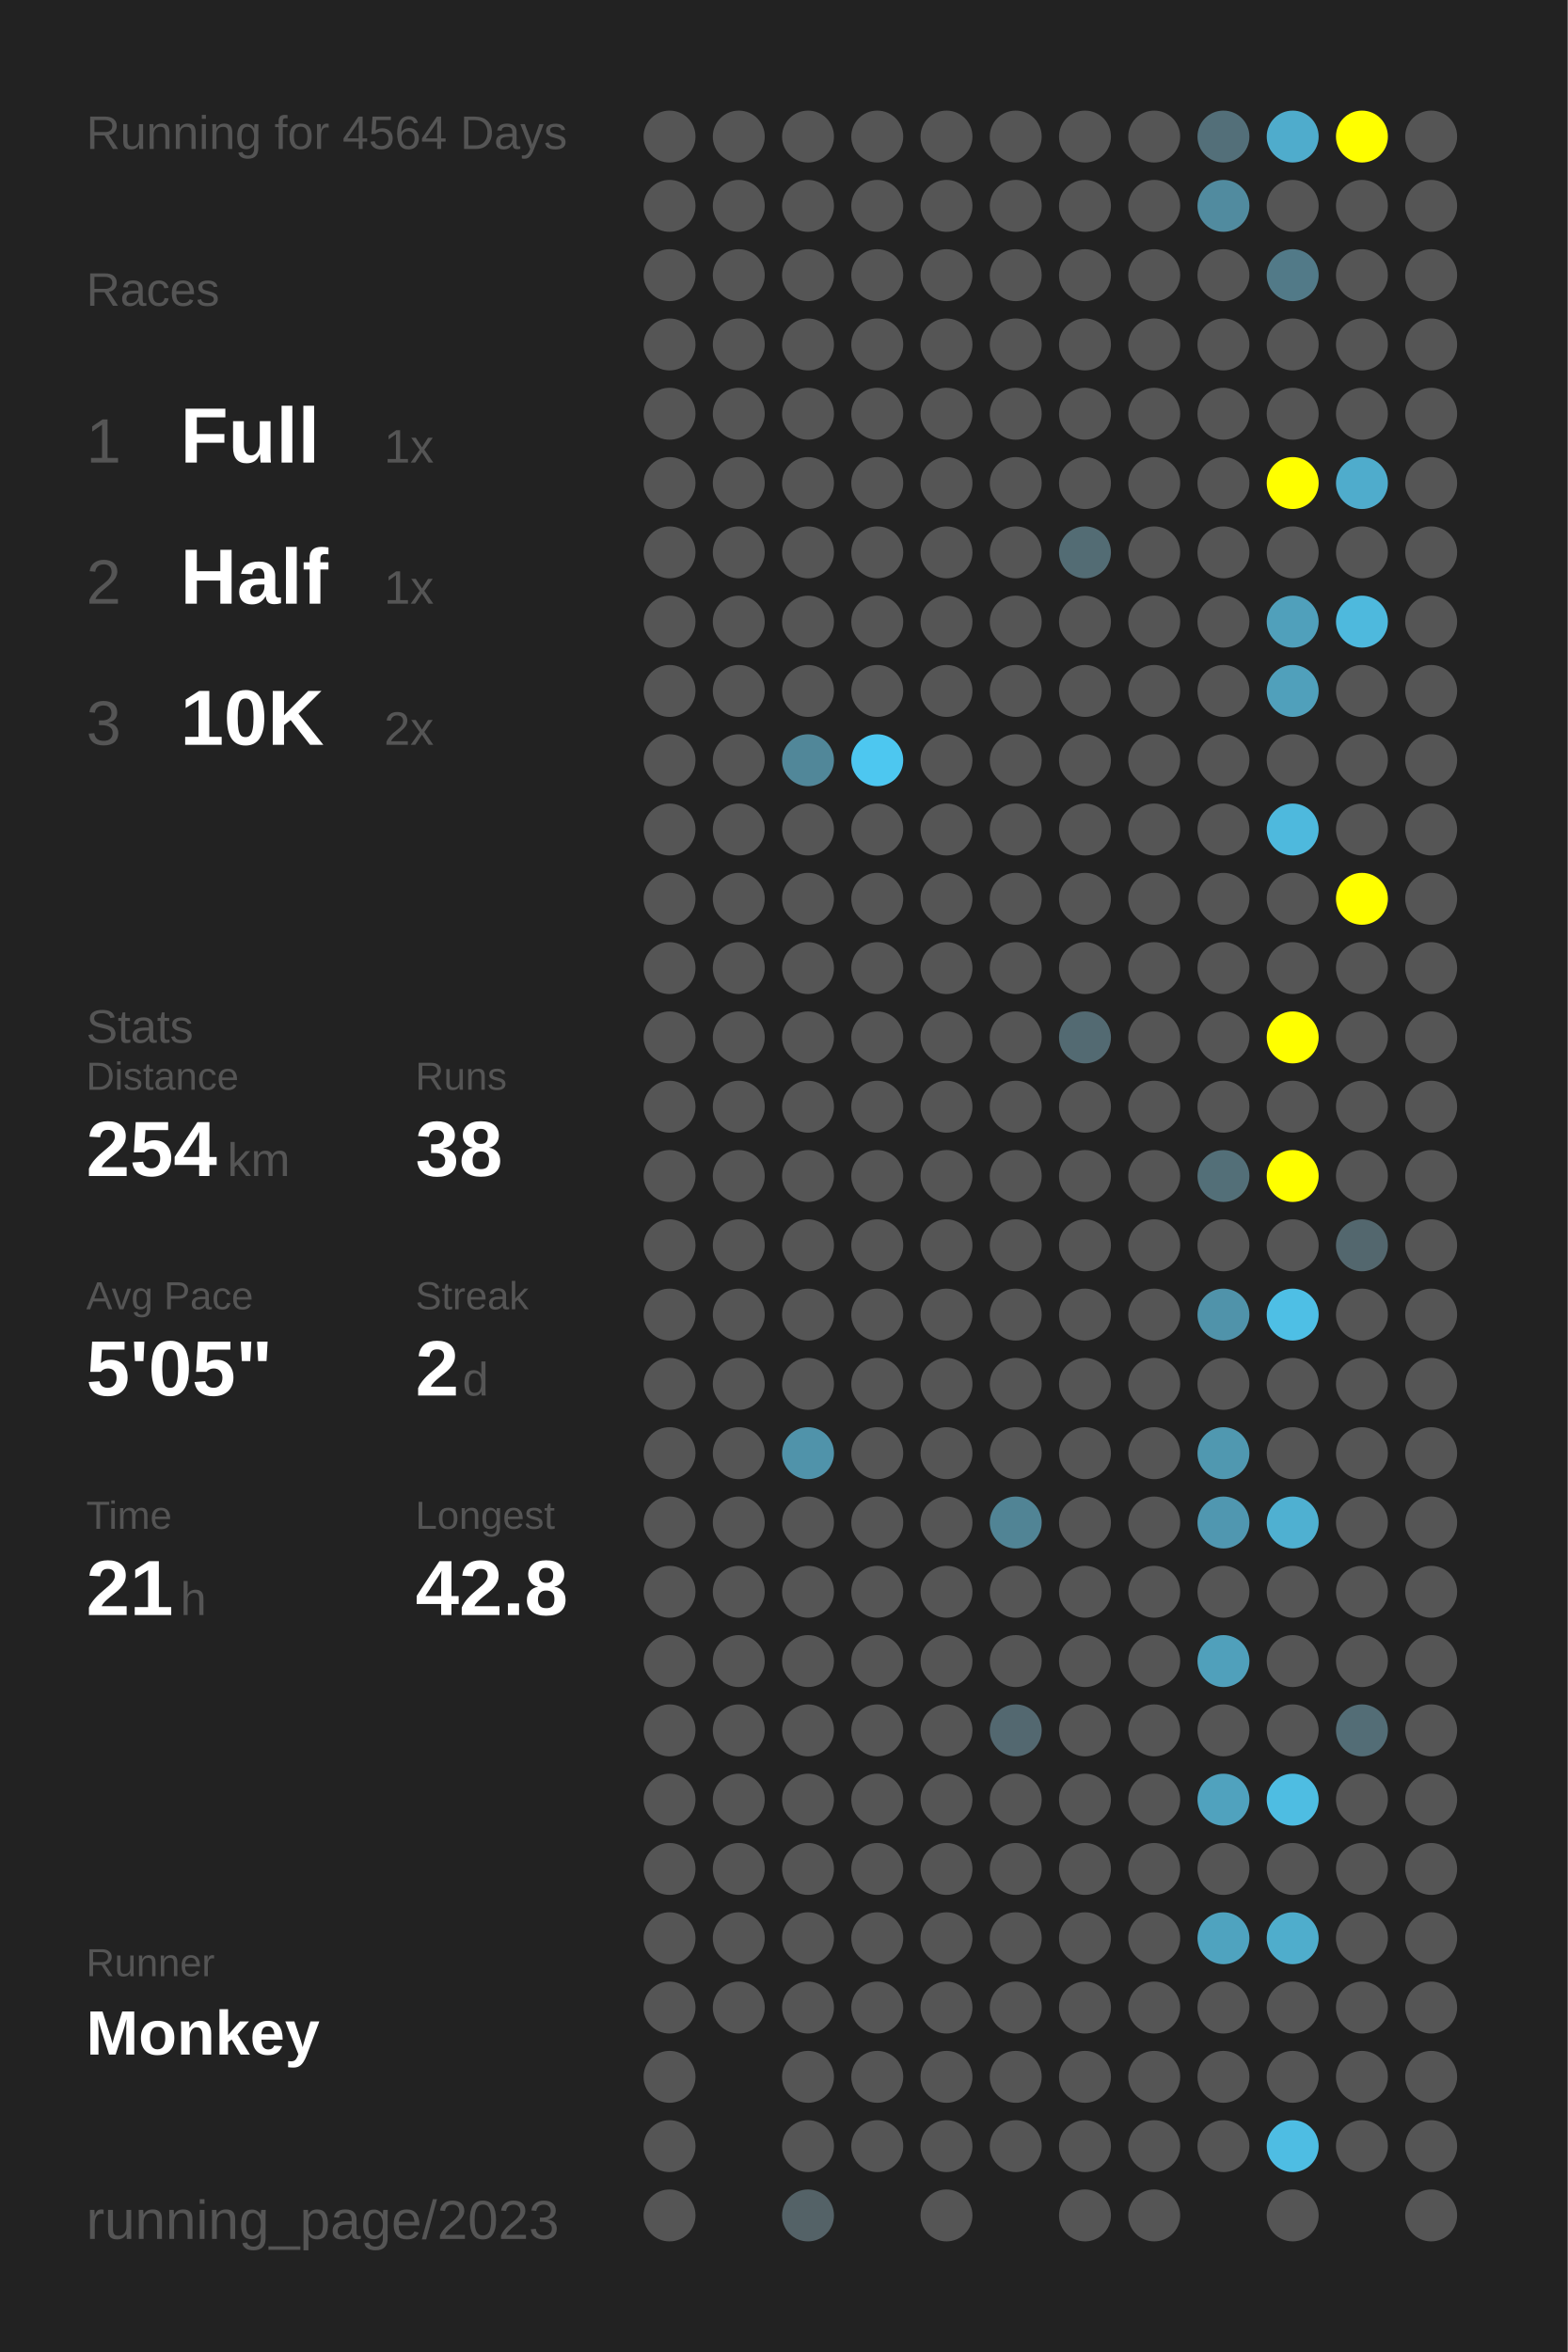
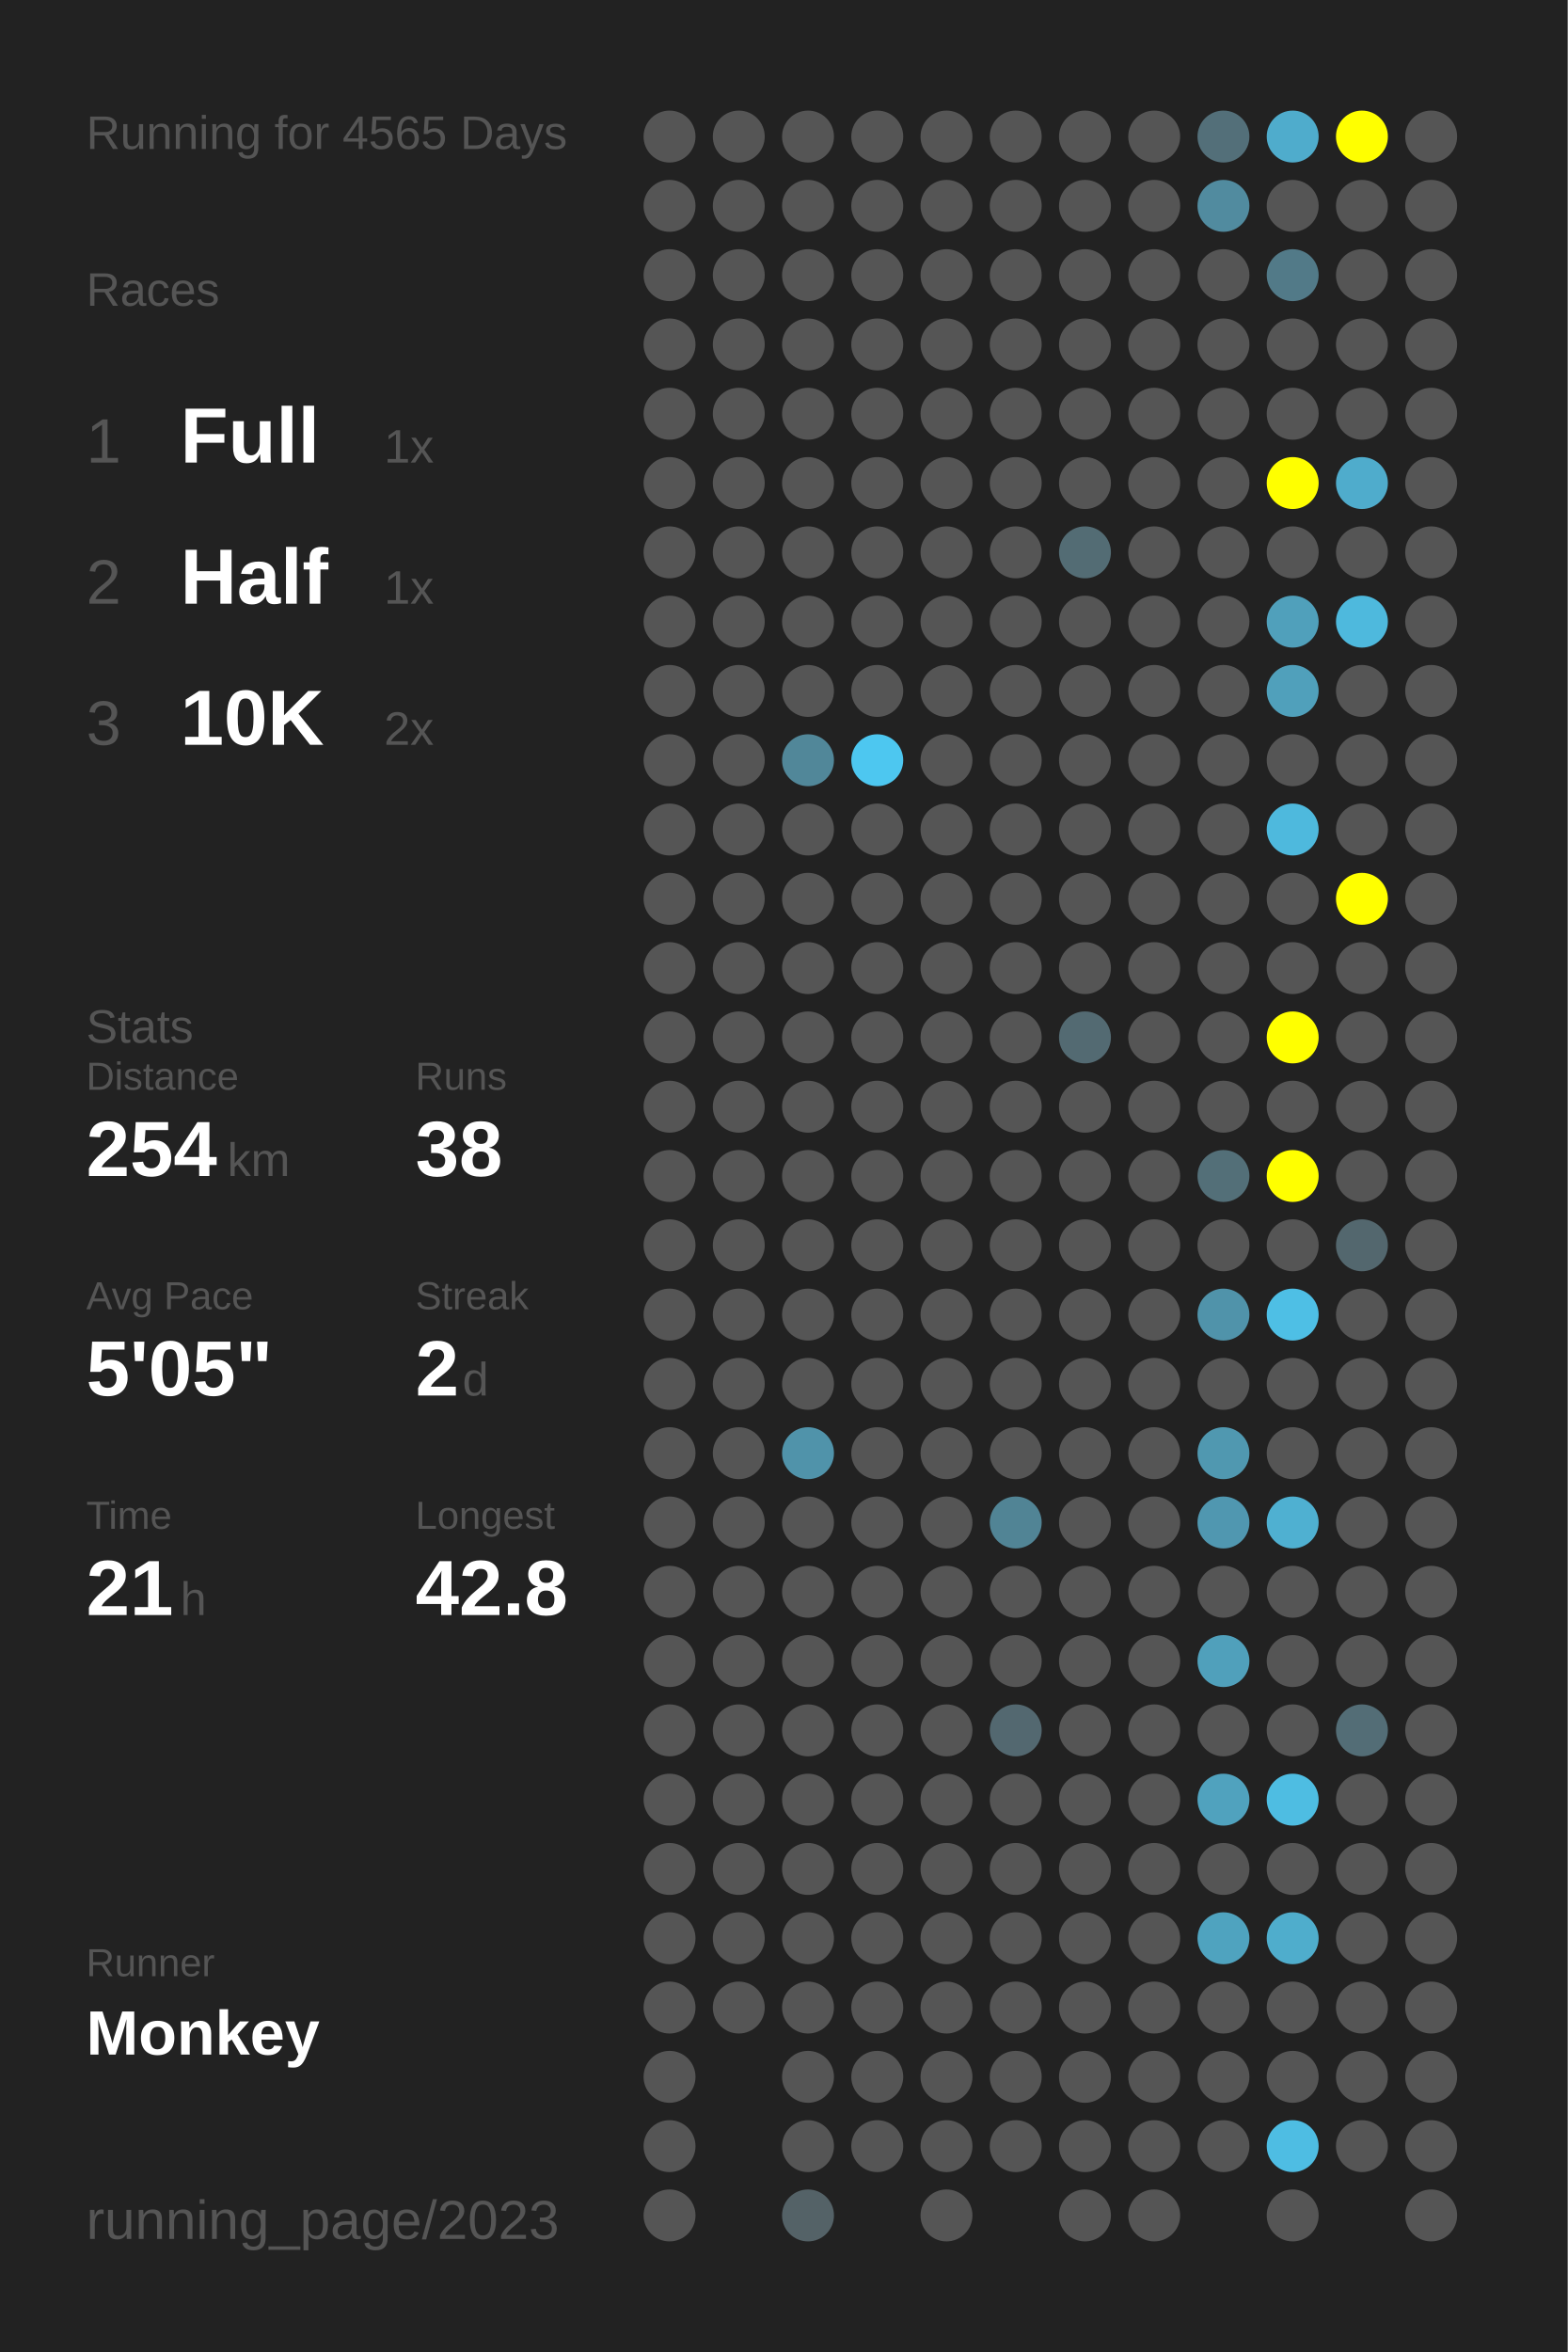
<svg xmlns="http://www.w3.org/2000/svg" baseProfile="full" height="300mm" version="1.1" viewBox="0,0,200,300" width="200mm">
  <defs />
  <rect fill="#222222" height="300" width="200" x="0" y="0" />
-   <text fill="#555555" style="font-size:6px; font-family:Arial;" x="11" y="19">Running for 4564 Days</text>
+   <text fill="#555555" style="font-size:6px; font-family:Arial;" x="11" y="19">Running for 4565 Days</text>
  <text fill="#555555" style="font-size:6px; font-family:Arial;" x="11" y="39">Races</text>
  <text fill="#555555" style="font-size:8px; font-family:Arial;" x="11" y="59">1</text>
  <text fill="#FFFFFF" style="font-size:10px; font-family:Arial; font-weight:bold;" x="23" y="59">Full</text>
  <text fill="#555555" style="font-size:6px; font-family:Arial;" x="49" y="59">1x</text>
  <text fill="#555555" style="font-size:8px; font-family:Arial;" x="11" y="77">2</text>
  <text fill="#FFFFFF" style="font-size:10px; font-family:Arial; font-weight:bold;" x="23" y="77">Half</text>
  <text fill="#555555" style="font-size:6px; font-family:Arial;" x="49" y="77">1x</text>
  <text fill="#555555" style="font-size:8px; font-family:Arial;" x="11" y="95">3</text>
  <text fill="#FFFFFF" style="font-size:10px; font-family:Arial; font-weight:bold;" x="23" y="95">10K</text>
  <text fill="#555555" style="font-size:6px; font-family:Arial;" x="49" y="95">2x</text>
  <text fill="#555555" style="font-size:6px; font-family:Arial;" x="11" y="133">Stats</text>
  <text fill="#555555" style="font-size:5px; font-family:Arial;" x="11" y="139">Distance</text>
  <text fill="#FFFFFF" style="font-size:10px; font-family:Arial; font-weight:bold;" x="11" y="150">254</text>
  <text fill="#555555" style="font-size:6px; font-family:Arial;" x="29" y="150">km</text>
  <text fill="#555555" style="font-size:5px; font-family:Arial;" x="53" y="139">Runs</text>
  <text fill="#FFFFFF" style="font-size:10px; font-family:Arial; font-weight:bold;" x="53" y="150">38</text>
  <text fill="#555555" style="font-size:5px; font-family:Arial;" x="11" y="167">Avg Pace</text>
  <text fill="#FFFFFF" style="font-size:10px; font-family:Arial; font-weight:bold;" x="11" y="178">5'05"</text>
  <text fill="#555555" style="font-size:5px; font-family:Arial;" x="53" y="167">Streak</text>
  <text fill="#FFFFFF" style="font-size:10px; font-family:Arial; font-weight:bold;" x="53" y="178">2</text>
  <text fill="#555555" style="font-size:6px; font-family:Arial;" x="59" y="178">d</text>
  <text fill="#555555" style="font-size:5px; font-family:Arial;" x="11" y="195">Time</text>
  <text fill="#FFFFFF" style="font-size:10px; font-family:Arial; font-weight:bold;" x="11" y="206">21</text>
  <text fill="#555555" style="font-size:6px; font-family:Arial;" x="23" y="206">h</text>
  <text fill="#555555" style="font-size:5px; font-family:Arial;" x="53" y="195">Longest</text>
  <text fill="#FFFFFF" style="font-size:10px; font-family:Arial; font-weight:bold;" x="53" y="206">42.8</text>
  <text fill="#555555" style="font-size:5px; font-family:Arial;" x="11" y="252.065">Runner</text>
  <text fill="#FFFFFF" style="font-size:8px; font-family:Arial; font-weight:bold;" x="11" y="262.065">Monkey</text>
  <text fill="#555555" style="font-size:7px; font-family:Arial;" x="11" y="285.581">running_page/2023</text>
  <circle cx="85.417" cy="17.419" fill="#555555" r="3.312" />
  <circle cx="85.417" cy="26.258" fill="#555555" r="3.312" />
  <circle cx="85.417" cy="35.097" fill="#555555" r="3.312" />
  <circle cx="85.417" cy="43.935" fill="#555555" r="3.312" />
  <circle cx="85.417" cy="52.774" fill="#555555" r="3.312" />
  <circle cx="85.417" cy="61.613" fill="#555555" r="3.312" />
  <circle cx="85.417" cy="70.452" fill="#555555" r="3.312" />
  <circle cx="85.417" cy="79.29" fill="#555555" r="3.312" />
  <circle cx="85.417" cy="88.129" fill="#555555" r="3.312" />
  <circle cx="85.417" cy="96.968" fill="#555555" r="3.312" />
  <circle cx="85.417" cy="105.806" fill="#555555" r="3.312" />
  <circle cx="85.417" cy="114.645" fill="#555555" r="3.312" />
  <circle cx="85.417" cy="123.484" fill="#555555" r="3.312" />
  <circle cx="85.417" cy="132.323" fill="#555555" r="3.312" />
  <circle cx="85.417" cy="141.161" fill="#555555" r="3.312" />
  <circle cx="85.417" cy="150" fill="#555555" r="3.312" />
  <circle cx="85.417" cy="158.839" fill="#555555" r="3.312" />
  <circle cx="85.417" cy="167.677" fill="#555555" r="3.312" />
  <circle cx="85.417" cy="176.516" fill="#555555" r="3.312" />
  <circle cx="85.417" cy="185.355" fill="#555555" r="3.312" />
  <circle cx="85.417" cy="194.194" fill="#555555" r="3.312" />
  <circle cx="85.417" cy="203.032" fill="#555555" r="3.312" />
  <circle cx="85.417" cy="211.871" fill="#555555" r="3.312" />
  <circle cx="85.417" cy="220.71" fill="#555555" r="3.312" />
  <circle cx="85.417" cy="229.548" fill="#555555" r="3.312" />
  <circle cx="85.417" cy="238.387" fill="#555555" r="3.312" />
  <circle cx="85.417" cy="247.226" fill="#555555" r="3.312" />
  <circle cx="85.417" cy="256.065" fill="#555555" r="3.312" />
  <circle cx="85.417" cy="264.903" fill="#555555" r="3.312" />
  <circle cx="85.417" cy="273.742" fill="#555555" r="3.312" />
  <circle cx="85.417" cy="282.581" fill="#555555" r="3.312" />
  <circle cx="94.25" cy="17.419" fill="#555555" r="3.312" />
  <circle cx="94.25" cy="26.258" fill="#555555" r="3.312" />
  <circle cx="94.25" cy="35.097" fill="#555555" r="3.312" />
  <circle cx="94.25" cy="43.935" fill="#555555" r="3.312" />
  <circle cx="94.25" cy="52.774" fill="#555555" r="3.312" />
  <circle cx="94.25" cy="61.613" fill="#555555" r="3.312" />
  <circle cx="94.25" cy="70.452" fill="#555555" r="3.312" />
  <circle cx="94.25" cy="79.29" fill="#555555" r="3.312" />
  <circle cx="94.25" cy="88.129" fill="#555555" r="3.312" />
  <circle cx="94.25" cy="96.968" fill="#555555" r="3.312" />
  <circle cx="94.25" cy="105.806" fill="#555555" r="3.312" />
  <circle cx="94.25" cy="114.645" fill="#555555" r="3.312" />
  <circle cx="94.25" cy="123.484" fill="#555555" r="3.312" />
  <circle cx="94.25" cy="132.323" fill="#555555" r="3.312" />
  <circle cx="94.25" cy="141.161" fill="#555555" r="3.312" />
  <circle cx="94.25" cy="150" fill="#555555" r="3.312" />
  <circle cx="94.25" cy="158.839" fill="#555555" r="3.312" />
  <circle cx="94.25" cy="167.677" fill="#555555" r="3.312" />
  <circle cx="94.25" cy="176.516" fill="#555555" r="3.312" />
  <circle cx="94.25" cy="185.355" fill="#555555" r="3.312" />
  <circle cx="94.25" cy="194.194" fill="#555555" r="3.312" />
  <circle cx="94.25" cy="203.032" fill="#555555" r="3.312" />
  <circle cx="94.25" cy="211.871" fill="#555555" r="3.312" />
  <circle cx="94.25" cy="220.71" fill="#555555" r="3.312" />
  <circle cx="94.25" cy="229.548" fill="#555555" r="3.312" />
  <circle cx="94.25" cy="238.387" fill="#555555" r="3.312" />
  <circle cx="94.25" cy="247.226" fill="#555555" r="3.312" />
  <circle cx="94.25" cy="256.065" fill="#555555" r="3.312" />
  <circle cx="103.083" cy="17.419" fill="#555555" r="3.312" />
  <circle cx="103.083" cy="26.258" fill="#555555" r="3.312" />
  <circle cx="103.083" cy="35.097" fill="#555555" r="3.312" />
  <circle cx="103.083" cy="43.935" fill="#555555" r="3.312" />
  <circle cx="103.083" cy="52.774" fill="#555555" r="3.312" />
  <circle cx="103.083" cy="61.613" fill="#555555" r="3.312" />
  <circle cx="103.083" cy="70.452" fill="#555555" r="3.312" />
  <circle cx="103.083" cy="79.29" fill="#555555" r="3.312" />
  <circle cx="103.083" cy="88.129" fill="#555555" r="3.312" />
  <circle cx="103.083" cy="96.968" fill="#518799" r="3.312" />
  <circle cx="103.083" cy="105.806" fill="#555555" r="3.312" />
  <circle cx="103.083" cy="114.645" fill="#555555" r="3.312" />
  <circle cx="103.083" cy="123.484" fill="#555555" r="3.312" />
  <circle cx="103.083" cy="132.323" fill="#555555" r="3.312" />
  <circle cx="103.083" cy="141.161" fill="#555555" r="3.312" />
  <circle cx="103.083" cy="150" fill="#555555" r="3.312" />
  <circle cx="103.083" cy="158.839" fill="#555555" r="3.312" />
  <circle cx="103.083" cy="167.677" fill="#555555" r="3.312" />
  <circle cx="103.083" cy="176.516" fill="#555555" r="3.312" />
  <circle cx="103.083" cy="185.355" fill="#5093aa" r="3.312" />
  <circle cx="103.083" cy="194.194" fill="#555555" r="3.312" />
  <circle cx="103.083" cy="203.032" fill="#555555" r="3.312" />
  <circle cx="103.083" cy="211.871" fill="#555555" r="3.312" />
  <circle cx="103.083" cy="220.71" fill="#555555" r="3.312" />
  <circle cx="103.083" cy="229.548" fill="#555555" r="3.312" />
  <circle cx="103.083" cy="238.387" fill="#555555" r="3.312" />
  <circle cx="103.083" cy="247.226" fill="#555555" r="3.312" />
  <circle cx="103.083" cy="256.065" fill="#555555" r="3.312" />
  <circle cx="103.083" cy="264.903" fill="#555555" r="3.312" />
  <circle cx="103.083" cy="273.742" fill="#555555" r="3.312" />
  <circle cx="103.083" cy="282.581" fill="#546267" r="3.312" />
  <circle cx="111.917" cy="17.419" fill="#555555" r="3.312" />
  <circle cx="111.917" cy="26.258" fill="#555555" r="3.312" />
  <circle cx="111.917" cy="35.097" fill="#555555" r="3.312" />
  <circle cx="111.917" cy="43.935" fill="#555555" r="3.312" />
  <circle cx="111.917" cy="52.774" fill="#555555" r="3.312" />
  <circle cx="111.917" cy="61.613" fill="#555555" r="3.312" />
  <circle cx="111.917" cy="70.452" fill="#555555" r="3.312" />
  <circle cx="111.917" cy="79.29" fill="#555555" r="3.312" />
  <circle cx="111.917" cy="88.129" fill="#555555" r="3.312" />
  <circle cx="111.917" cy="96.968" fill="#4dc7f0" r="3.312" />
  <circle cx="111.917" cy="105.806" fill="#555555" r="3.312" />
  <circle cx="111.917" cy="114.645" fill="#555555" r="3.312" />
  <circle cx="111.917" cy="123.484" fill="#555555" r="3.312" />
  <circle cx="111.917" cy="132.323" fill="#555555" r="3.312" />
  <circle cx="111.917" cy="141.161" fill="#555555" r="3.312" />
  <circle cx="111.917" cy="150" fill="#555555" r="3.312" />
  <circle cx="111.917" cy="158.839" fill="#555555" r="3.312" />
  <circle cx="111.917" cy="167.677" fill="#555555" r="3.312" />
  <circle cx="111.917" cy="176.516" fill="#555555" r="3.312" />
  <circle cx="111.917" cy="185.355" fill="#555555" r="3.312" />
  <circle cx="111.917" cy="194.194" fill="#555555" r="3.312" />
  <circle cx="111.917" cy="203.032" fill="#555555" r="3.312" />
  <circle cx="111.917" cy="211.871" fill="#555555" r="3.312" />
  <circle cx="111.917" cy="220.71" fill="#555555" r="3.312" />
  <circle cx="111.917" cy="229.548" fill="#555555" r="3.312" />
  <circle cx="111.917" cy="238.387" fill="#555555" r="3.312" />
  <circle cx="111.917" cy="247.226" fill="#555555" r="3.312" />
  <circle cx="111.917" cy="256.065" fill="#555555" r="3.312" />
  <circle cx="111.917" cy="264.903" fill="#555555" r="3.312" />
  <circle cx="111.917" cy="273.742" fill="#555555" r="3.312" />
  <circle cx="120.75" cy="17.419" fill="#555555" r="3.312" />
  <circle cx="120.75" cy="26.258" fill="#555555" r="3.312" />
  <circle cx="120.75" cy="35.097" fill="#555555" r="3.312" />
  <circle cx="120.75" cy="43.935" fill="#555555" r="3.312" />
  <circle cx="120.75" cy="52.774" fill="#555555" r="3.312" />
  <circle cx="120.75" cy="61.613" fill="#555555" r="3.312" />
  <circle cx="120.75" cy="70.452" fill="#555555" r="3.312" />
  <circle cx="120.75" cy="79.29" fill="#555555" r="3.312" />
  <circle cx="120.75" cy="88.129" fill="#555555" r="3.312" />
  <circle cx="120.75" cy="96.968" fill="#555555" r="3.312" />
  <circle cx="120.75" cy="105.806" fill="#555555" r="3.312" />
  <circle cx="120.75" cy="114.645" fill="#555555" r="3.312" />
  <circle cx="120.75" cy="123.484" fill="#555555" r="3.312" />
  <circle cx="120.75" cy="132.323" fill="#555555" r="3.312" />
  <circle cx="120.75" cy="141.161" fill="#555555" r="3.312" />
  <circle cx="120.75" cy="150" fill="#555555" r="3.312" />
  <circle cx="120.75" cy="158.839" fill="#555555" r="3.312" />
  <circle cx="120.75" cy="167.677" fill="#555555" r="3.312" />
  <circle cx="120.75" cy="176.516" fill="#555555" r="3.312" />
  <circle cx="120.75" cy="185.355" fill="#555555" r="3.312" />
  <circle cx="120.75" cy="194.194" fill="#555555" r="3.312" />
  <circle cx="120.75" cy="203.032" fill="#555555" r="3.312" />
  <circle cx="120.75" cy="211.871" fill="#555555" r="3.312" />
  <circle cx="120.75" cy="220.71" fill="#555555" r="3.312" />
  <circle cx="120.75" cy="229.548" fill="#555555" r="3.312" />
  <circle cx="120.75" cy="238.387" fill="#555555" r="3.312" />
  <circle cx="120.75" cy="247.226" fill="#555555" r="3.312" />
  <circle cx="120.75" cy="256.065" fill="#555555" r="3.312" />
  <circle cx="120.75" cy="264.903" fill="#555555" r="3.312" />
  <circle cx="120.75" cy="273.742" fill="#555555" r="3.312" />
  <circle cx="120.75" cy="282.581" fill="#555555" r="3.312" />
  <circle cx="129.583" cy="17.419" fill="#555555" r="3.312" />
  <circle cx="129.583" cy="26.258" fill="#555555" r="3.312" />
  <circle cx="129.583" cy="35.097" fill="#555555" r="3.312" />
  <circle cx="129.583" cy="43.935" fill="#555555" r="3.312" />
  <circle cx="129.583" cy="52.774" fill="#555555" r="3.312" />
  <circle cx="129.583" cy="61.613" fill="#555555" r="3.312" />
  <circle cx="129.583" cy="70.452" fill="#555555" r="3.312" />
  <circle cx="129.583" cy="79.29" fill="#555555" r="3.312" />
  <circle cx="129.583" cy="88.129" fill="#555555" r="3.312" />
  <circle cx="129.583" cy="96.968" fill="#555555" r="3.312" />
  <circle cx="129.583" cy="105.806" fill="#555555" r="3.312" />
  <circle cx="129.583" cy="114.645" fill="#555555" r="3.312" />
  <circle cx="129.583" cy="123.484" fill="#555555" r="3.312" />
  <circle cx="129.583" cy="132.323" fill="#555555" r="3.312" />
  <circle cx="129.583" cy="141.161" fill="#555555" r="3.312" />
  <circle cx="129.583" cy="150" fill="#555555" r="3.312" />
  <circle cx="129.583" cy="158.839" fill="#555555" r="3.312" />
  <circle cx="129.583" cy="167.677" fill="#555555" r="3.312" />
  <circle cx="129.583" cy="176.516" fill="#555555" r="3.312" />
  <circle cx="129.583" cy="185.355" fill="#555555" r="3.312" />
  <circle cx="129.583" cy="194.194" fill="#518495" r="3.312" />
  <circle cx="129.583" cy="203.032" fill="#555555" r="3.312" />
  <circle cx="129.583" cy="211.871" fill="#555555" r="3.312" />
  <circle cx="129.583" cy="220.71" fill="#536870" r="3.312" />
  <circle cx="129.583" cy="229.548" fill="#555555" r="3.312" />
  <circle cx="129.583" cy="238.387" fill="#555555" r="3.312" />
  <circle cx="129.583" cy="247.226" fill="#555555" r="3.312" />
  <circle cx="129.583" cy="256.065" fill="#555555" r="3.312" />
  <circle cx="129.583" cy="264.903" fill="#555555" r="3.312" />
  <circle cx="129.583" cy="273.742" fill="#555555" r="3.312" />
  <circle cx="138.417" cy="17.419" fill="#555555" r="3.312" />
  <circle cx="138.417" cy="26.258" fill="#555555" r="3.312" />
  <circle cx="138.417" cy="35.097" fill="#555555" r="3.312" />
  <circle cx="138.417" cy="43.935" fill="#555555" r="3.312" />
  <circle cx="138.417" cy="52.774" fill="#555555" r="3.312" />
  <circle cx="138.417" cy="61.613" fill="#555555" r="3.312" />
  <circle cx="138.417" cy="70.452" fill="#536c74" r="3.312" />
  <circle cx="138.417" cy="79.29" fill="#555555" r="3.312" />
  <circle cx="138.417" cy="88.129" fill="#555555" r="3.312" />
  <circle cx="138.417" cy="96.968" fill="#555555" r="3.312" />
  <circle cx="138.417" cy="105.806" fill="#555555" r="3.312" />
  <circle cx="138.417" cy="114.645" fill="#555555" r="3.312" />
  <circle cx="138.417" cy="123.484" fill="#555555" r="3.312" />
  <circle cx="138.417" cy="132.323" fill="#536a72" r="3.312" />
  <circle cx="138.417" cy="141.161" fill="#555555" r="3.312" />
  <circle cx="138.417" cy="150" fill="#555555" r="3.312" />
  <circle cx="138.417" cy="158.839" fill="#555555" r="3.312" />
  <circle cx="138.417" cy="167.677" fill="#555555" r="3.312" />
  <circle cx="138.417" cy="176.516" fill="#555555" r="3.312" />
  <circle cx="138.417" cy="185.355" fill="#555555" r="3.312" />
  <circle cx="138.417" cy="194.194" fill="#555555" r="3.312" />
  <circle cx="138.417" cy="203.032" fill="#555555" r="3.312" />
  <circle cx="138.417" cy="211.871" fill="#555555" r="3.312" />
  <circle cx="138.417" cy="220.71" fill="#555555" r="3.312" />
  <circle cx="138.417" cy="229.548" fill="#555555" r="3.312" />
  <circle cx="138.417" cy="238.387" fill="#555555" r="3.312" />
  <circle cx="138.417" cy="247.226" fill="#555555" r="3.312" />
  <circle cx="138.417" cy="256.065" fill="#555555" r="3.312" />
  <circle cx="138.417" cy="264.903" fill="#555555" r="3.312" />
  <circle cx="138.417" cy="273.742" fill="#555555" r="3.312" />
  <circle cx="138.417" cy="282.581" fill="#555555" r="3.312" />
  <circle cx="147.25" cy="17.419" fill="#555555" r="3.312" />
  <circle cx="147.25" cy="26.258" fill="#555555" r="3.312" />
  <circle cx="147.25" cy="35.097" fill="#555555" r="3.312" />
  <circle cx="147.25" cy="43.935" fill="#555555" r="3.312" />
  <circle cx="147.25" cy="52.774" fill="#555555" r="3.312" />
  <circle cx="147.25" cy="61.613" fill="#555555" r="3.312" />
  <circle cx="147.25" cy="70.452" fill="#555555" r="3.312" />
  <circle cx="147.25" cy="79.29" fill="#555555" r="3.312" />
  <circle cx="147.25" cy="88.129" fill="#555555" r="3.312" />
  <circle cx="147.25" cy="96.968" fill="#555555" r="3.312" />
  <circle cx="147.25" cy="105.806" fill="#555555" r="3.312" />
  <circle cx="147.25" cy="114.645" fill="#555555" r="3.312" />
  <circle cx="147.25" cy="123.484" fill="#555555" r="3.312" />
  <circle cx="147.25" cy="132.323" fill="#555555" r="3.312" />
  <circle cx="147.25" cy="141.161" fill="#555555" r="3.312" />
  <circle cx="147.25" cy="150" fill="#555555" r="3.312" />
  <circle cx="147.25" cy="158.839" fill="#555555" r="3.312" />
  <circle cx="147.25" cy="167.677" fill="#555555" r="3.312" />
  <circle cx="147.25" cy="176.516" fill="#555555" r="3.312" />
  <circle cx="147.25" cy="185.355" fill="#555555" r="3.312" />
  <circle cx="147.25" cy="194.194" fill="#555555" r="3.312" />
  <circle cx="147.25" cy="203.032" fill="#555555" r="3.312" />
  <circle cx="147.25" cy="211.871" fill="#555555" r="3.312" />
  <circle cx="147.25" cy="220.71" fill="#555555" r="3.312" />
  <circle cx="147.25" cy="229.548" fill="#555555" r="3.312" />
  <circle cx="147.25" cy="238.387" fill="#555555" r="3.312" />
  <circle cx="147.25" cy="247.226" fill="#555555" r="3.312" />
  <circle cx="147.25" cy="256.065" fill="#555555" r="3.312" />
  <circle cx="147.25" cy="264.903" fill="#555555" r="3.312" />
  <circle cx="147.25" cy="273.742" fill="#555555" r="3.312" />
  <circle cx="147.25" cy="282.581" fill="#555555" r="3.312" />
  <circle cx="156.083" cy="17.419" fill="#536f79" r="3.312" />
  <circle cx="156.083" cy="26.258" fill="#518b9f" r="3.312" />
  <circle cx="156.083" cy="35.097" fill="#555555" r="3.312" />
  <circle cx="156.083" cy="43.935" fill="#555555" r="3.312" />
  <circle cx="156.083" cy="52.774" fill="#555555" r="3.312" />
  <circle cx="156.083" cy="61.613" fill="#555555" r="3.312" />
  <circle cx="156.083" cy="70.452" fill="#555555" r="3.312" />
  <circle cx="156.083" cy="79.29" fill="#555555" r="3.312" />
  <circle cx="156.083" cy="88.129" fill="#555555" r="3.312" />
  <circle cx="156.083" cy="96.968" fill="#555555" r="3.312" />
  <circle cx="156.083" cy="105.806" fill="#555555" r="3.312" />
  <circle cx="156.083" cy="114.645" fill="#555555" r="3.312" />
  <circle cx="156.083" cy="123.484" fill="#555555" r="3.312" />
  <circle cx="156.083" cy="132.323" fill="#555555" r="3.312" />
  <circle cx="156.083" cy="141.161" fill="#555555" r="3.312" />
  <circle cx="156.083" cy="150" fill="#536f78" r="3.312" />
  <circle cx="156.083" cy="158.839" fill="#555555" r="3.312" />
  <circle cx="156.083" cy="167.677" fill="#5093aa" r="3.312" />
  <circle cx="156.083" cy="176.516" fill="#555555" r="3.312" />
  <circle cx="156.083" cy="185.355" fill="#5098b0" r="3.312" />
  <circle cx="156.083" cy="194.194" fill="#5097b0" r="3.312" />
  <circle cx="156.083" cy="203.032" fill="#555555" r="3.312" />
  <circle cx="156.083" cy="211.871" fill="#50a0bb" r="3.312" />
  <circle cx="156.083" cy="220.71" fill="#555555" r="3.312" />
  <circle cx="156.083" cy="229.548" fill="#50a2be" r="3.312" />
  <circle cx="156.083" cy="238.387" fill="#555555" r="3.312" />
  <circle cx="156.083" cy="247.226" fill="#4fa3bf" r="3.312" />
  <circle cx="156.083" cy="256.065" fill="#555555" r="3.312" />
  <circle cx="156.083" cy="264.903" fill="#555555" r="3.312" />
  <circle cx="156.083" cy="273.742" fill="#555555" r="3.312" />
  <circle cx="164.917" cy="17.419" fill="#4faccc" r="3.312" />
  <circle cx="164.917" cy="26.258" fill="#555555" r="3.312" />
  <circle cx="164.917" cy="35.097" fill="#527a88" r="3.312" />
  <circle cx="164.917" cy="43.935" fill="#555555" r="3.312" />
  <circle cx="164.917" cy="52.774" fill="#555555" r="3.312" />
  <circle cx="164.917" cy="61.613" fill="#FFFF00" r="3.312" />
  <circle cx="164.917" cy="70.452" fill="#555555" r="3.312" />
  <circle cx="164.917" cy="79.29" fill="#50a0bb" r="3.312" />
  <circle cx="164.917" cy="88.129" fill="#50a0bb" r="3.312" />
  <circle cx="164.917" cy="96.968" fill="#555555" r="3.312" />
  <circle cx="164.917" cy="105.806" fill="#4eb9dd" r="3.312" />
  <circle cx="164.917" cy="114.645" fill="#555555" r="3.312" />
  <circle cx="164.917" cy="123.484" fill="#555555" r="3.312" />
  <circle cx="164.917" cy="132.323" fill="#FFFF00" r="3.312" />
  <circle cx="164.917" cy="141.161" fill="#555555" r="3.312" />
  <circle cx="164.917" cy="150" fill="#FFFF00" r="3.312" />
  <circle cx="164.917" cy="158.839" fill="#555555" r="3.312" />
  <circle cx="164.917" cy="167.677" fill="#4ebfe5" r="3.312" />
  <circle cx="164.917" cy="176.516" fill="#555555" r="3.312" />
  <circle cx="164.917" cy="185.355" fill="#555555" r="3.312" />
  <circle cx="164.917" cy="194.194" fill="#4fb0d1" r="3.312" />
  <circle cx="164.917" cy="203.032" fill="#555555" r="3.312" />
  <circle cx="164.917" cy="211.871" fill="#555555" r="3.312" />
  <circle cx="164.917" cy="220.71" fill="#555555" r="3.312" />
  <circle cx="164.917" cy="229.548" fill="#4ebde2" r="3.312" />
  <circle cx="164.917" cy="238.387" fill="#555555" r="3.312" />
  <circle cx="164.917" cy="247.226" fill="#4fadcc" r="3.312" />
  <circle cx="164.917" cy="256.065" fill="#555555" r="3.312" />
  <circle cx="164.917" cy="264.903" fill="#555555" r="3.312" />
  <circle cx="164.917" cy="273.742" fill="#4ebde3" r="3.312" />
  <circle cx="164.917" cy="282.581" fill="#555555" r="3.312" />
  <circle cx="173.75" cy="17.419" fill="#FFFF00" r="3.312" />
  <circle cx="173.75" cy="26.258" fill="#555555" r="3.312" />
  <circle cx="173.75" cy="35.097" fill="#555555" r="3.312" />
  <circle cx="173.75" cy="43.935" fill="#555555" r="3.312" />
  <circle cx="173.75" cy="52.774" fill="#555555" r="3.312" />
  <circle cx="173.75" cy="61.613" fill="#4faccc" r="3.312" />
  <circle cx="173.75" cy="70.452" fill="#555555" r="3.312" />
  <circle cx="173.75" cy="79.29" fill="#4eb9dd" r="3.312" />
  <circle cx="173.75" cy="88.129" fill="#555555" r="3.312" />
  <circle cx="173.75" cy="96.968" fill="#555555" r="3.312" />
  <circle cx="173.75" cy="105.806" fill="#555555" r="3.312" />
  <circle cx="173.75" cy="114.645" fill="#FFFF00" r="3.312" />
  <circle cx="173.75" cy="123.484" fill="#555555" r="3.312" />
  <circle cx="173.75" cy="132.323" fill="#555555" r="3.312" />
  <circle cx="173.75" cy="141.161" fill="#555555" r="3.312" />
  <circle cx="173.75" cy="150" fill="#555555" r="3.312" />
  <circle cx="173.75" cy="158.839" fill="#53676e" r="3.312" />
  <circle cx="173.75" cy="167.677" fill="#555555" r="3.312" />
  <circle cx="173.75" cy="176.516" fill="#555555" r="3.312" />
  <circle cx="173.75" cy="185.355" fill="#555555" r="3.312" />
  <circle cx="173.75" cy="194.194" fill="#555555" r="3.312" />
  <circle cx="173.75" cy="203.032" fill="#555555" r="3.312" />
  <circle cx="173.75" cy="211.871" fill="#555555" r="3.312" />
  <circle cx="173.75" cy="220.71" fill="#536d76" r="3.312" />
  <circle cx="173.75" cy="229.548" fill="#555555" r="3.312" />
  <circle cx="173.75" cy="238.387" fill="#555555" r="3.312" />
  <circle cx="173.75" cy="247.226" fill="#555555" r="3.312" />
  <circle cx="173.75" cy="256.065" fill="#555555" r="3.312" />
  <circle cx="173.75" cy="264.903" fill="#555555" r="3.312" />
  <circle cx="173.75" cy="273.742" fill="#555555" r="3.312" />
  <circle cx="182.583" cy="17.419" fill="#555555" r="3.312" />
  <circle cx="182.583" cy="26.258" fill="#555555" r="3.312" />
  <circle cx="182.583" cy="35.097" fill="#555555" r="3.312" />
  <circle cx="182.583" cy="43.935" fill="#555555" r="3.312" />
  <circle cx="182.583" cy="52.774" fill="#555555" r="3.312" />
  <circle cx="182.583" cy="61.613" fill="#555555" r="3.312" />
  <circle cx="182.583" cy="70.452" fill="#555555" r="3.312" />
  <circle cx="182.583" cy="79.29" fill="#555555" r="3.312" />
  <circle cx="182.583" cy="88.129" fill="#555555" r="3.312" />
  <circle cx="182.583" cy="96.968" fill="#555555" r="3.312" />
  <circle cx="182.583" cy="105.806" fill="#555555" r="3.312" />
  <circle cx="182.583" cy="114.645" fill="#555555" r="3.312" />
  <circle cx="182.583" cy="123.484" fill="#555555" r="3.312" />
  <circle cx="182.583" cy="132.323" fill="#555555" r="3.312" />
  <circle cx="182.583" cy="141.161" fill="#555555" r="3.312" />
  <circle cx="182.583" cy="150" fill="#555555" r="3.312" />
  <circle cx="182.583" cy="158.839" fill="#555555" r="3.312" />
  <circle cx="182.583" cy="167.677" fill="#555555" r="3.312" />
  <circle cx="182.583" cy="176.516" fill="#555555" r="3.312" />
  <circle cx="182.583" cy="185.355" fill="#555555" r="3.312" />
  <circle cx="182.583" cy="194.194" fill="#555555" r="3.312" />
  <circle cx="182.583" cy="203.032" fill="#555555" r="3.312" />
  <circle cx="182.583" cy="211.871" fill="#555555" r="3.312" />
  <circle cx="182.583" cy="220.71" fill="#555555" r="3.312" />
  <circle cx="182.583" cy="229.548" fill="#555555" r="3.312" />
  <circle cx="182.583" cy="238.387" fill="#555555" r="3.312" />
  <circle cx="182.583" cy="247.226" fill="#555555" r="3.312" />
  <circle cx="182.583" cy="256.065" fill="#555555" r="3.312" />
  <circle cx="182.583" cy="264.903" fill="#555555" r="3.312" />
  <circle cx="182.583" cy="273.742" fill="#555555" r="3.312" />
  <circle cx="182.583" cy="282.581" fill="#555555" r="3.312" />
</svg>
